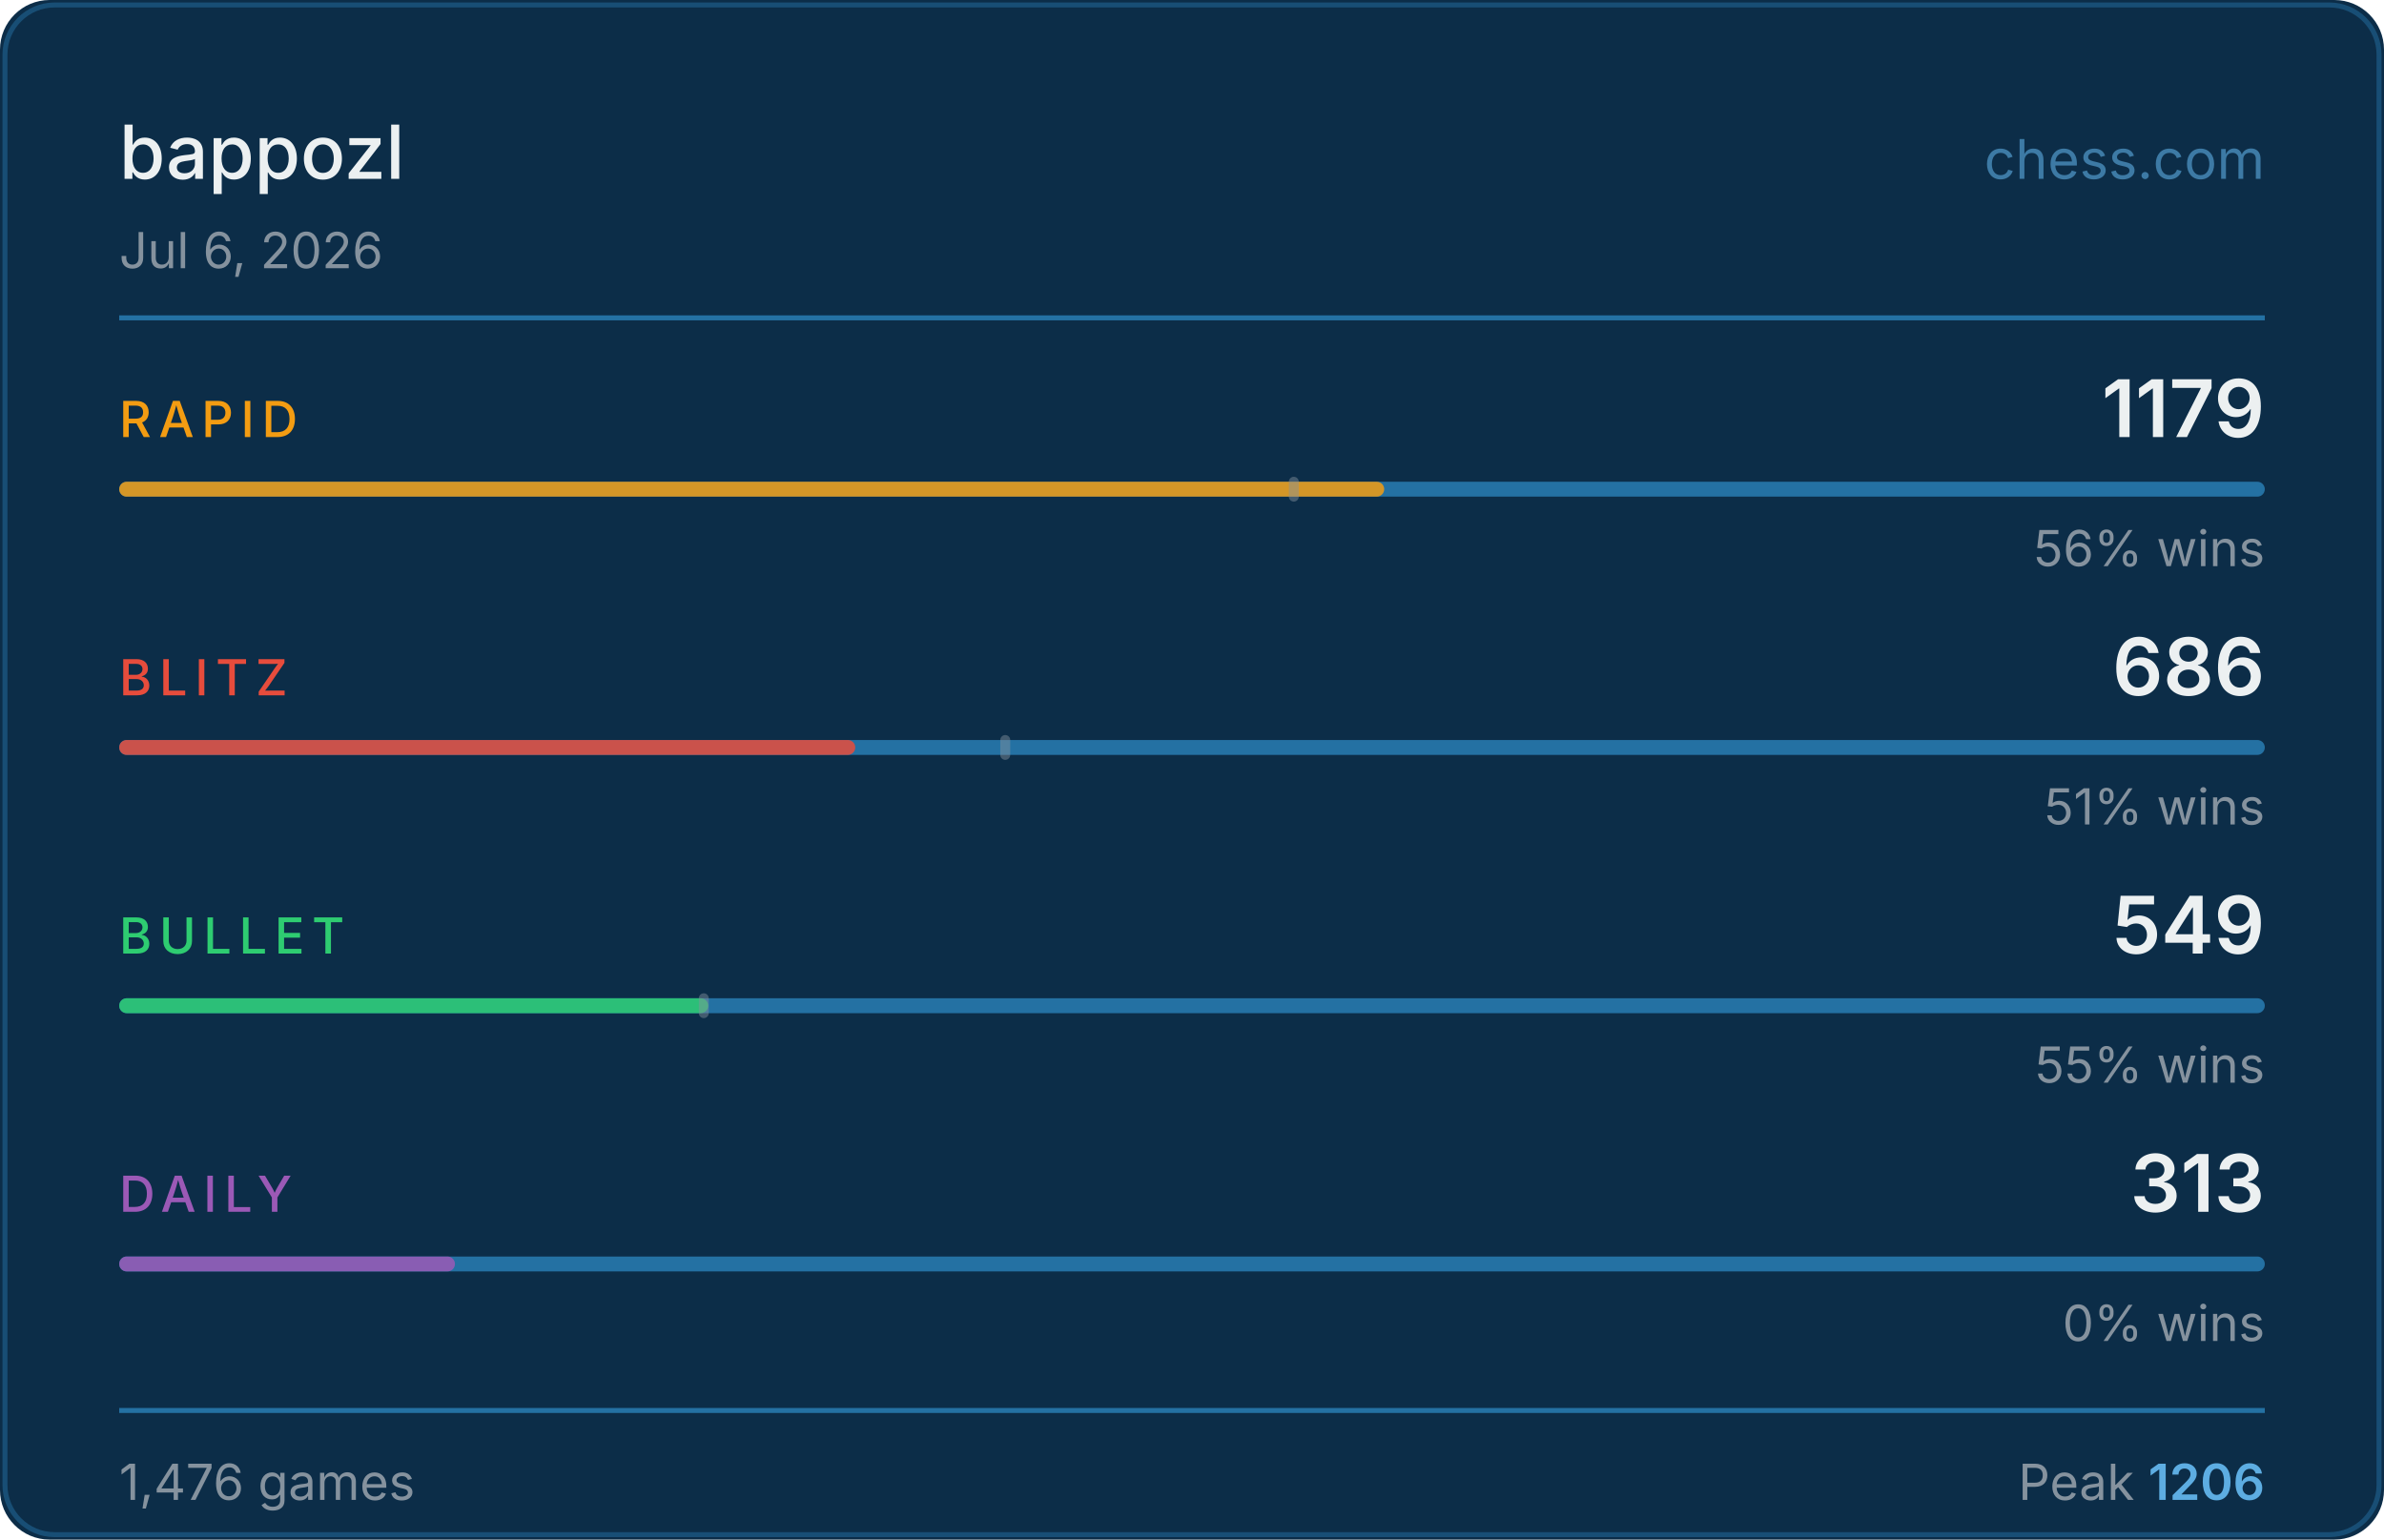
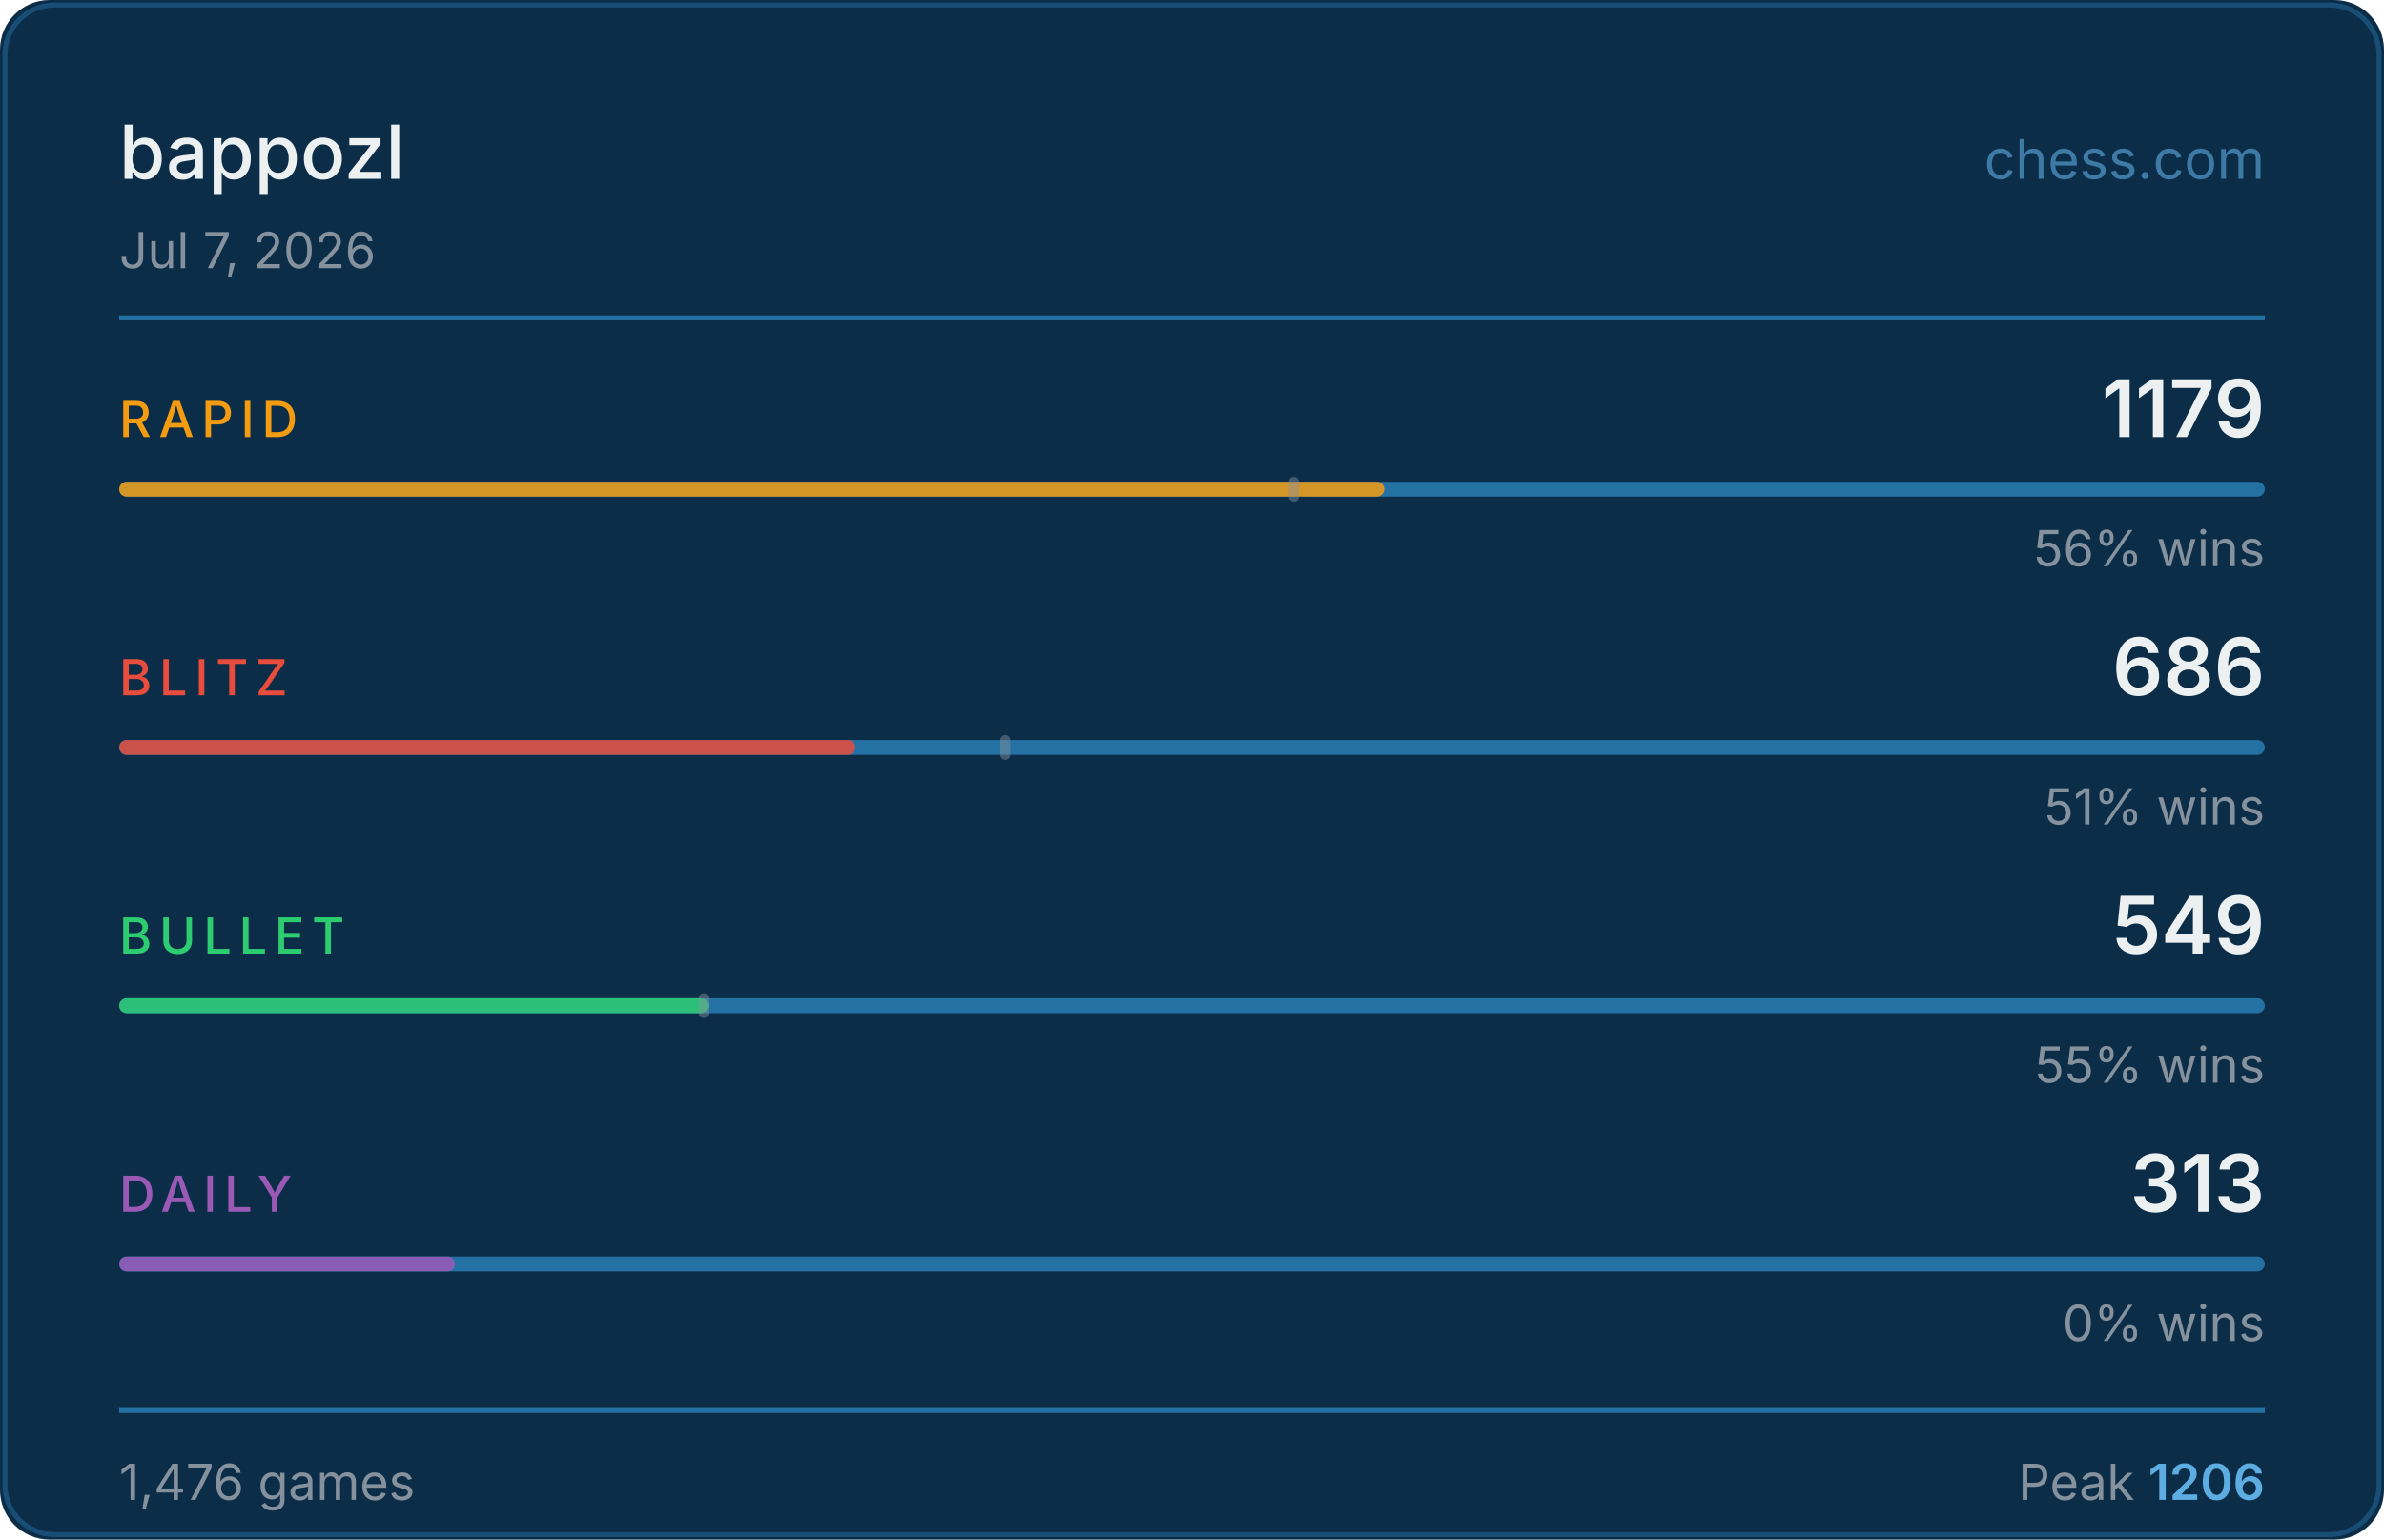
<svg xmlns="http://www.w3.org/2000/svg" width="480" height="310" viewBox="0 0 480 310">
  <rect width="480" height="310" fill="#0c2d48" rx="10" />
  <rect x="1" y="1" width="478" height="308" fill="none" stroke="#2471a3" rx="10" stroke-opacity="0.5" />
  <text x="24" y="36" fill="#ecf0f1" font-size="15" font-weight="500" font-family="-apple-system,BlinkMacSystemFont,'Segoe UI',sans-serif">bappozl</text>
  <text x="456" y="36" fill="#5dade2" font-size="11" font-family="-apple-system,BlinkMacSystemFont,'Segoe UI',sans-serif" text-anchor="end" opacity="0.6">chess.com</text>
-   <text x="24" y="54" fill="#85929e" font-size="10" font-family="-apple-system,BlinkMacSystemFont,'Segoe UI',sans-serif">Jul 6, 2026</text>
+   <text x="24" y="54" fill="#85929e" font-size="10" font-family="-apple-system,BlinkMacSystemFont,'Segoe UI',sans-serif">Jul 7, 2026</text>
  <line x1="24" y1="64" x2="456" y2="64" stroke="#2471a3" stroke-width="1" />
  <text x="24" y="88" fill="#f39c12" font-size="10" font-weight="500" font-family="-apple-system,BlinkMacSystemFont,'Segoe UI',sans-serif" letter-spacing="1.5">RAPID</text>
  <text x="456" y="88" fill="#ecf0f1" font-size="16" font-weight="600" font-family="-apple-system,BlinkMacSystemFont,'Segoe UI',sans-serif" text-anchor="end">1179</text>
  <rect x="24" y="97" width="432" height="3" rx="1.5" fill="#2471a3" />
  <rect x="24" y="97" width="254.7" height="3" rx="1.5" fill="#f39c12" opacity="0.85" />
  <rect x="259.5" y="96" width="2" height="5" rx="1" fill="#85929e" opacity="0.45" />
  <text x="456" y="114" fill="#85929e" font-size="10" font-family="-apple-system,BlinkMacSystemFont,'Segoe UI',sans-serif" text-anchor="end">56% wins</text>
  <text x="24" y="140" fill="#e74c3c" font-size="10" font-weight="500" font-family="-apple-system,BlinkMacSystemFont,'Segoe UI',sans-serif" letter-spacing="1.5">BLITZ</text>
  <text x="456" y="140" fill="#ecf0f1" font-size="16" font-weight="600" font-family="-apple-system,BlinkMacSystemFont,'Segoe UI',sans-serif" text-anchor="end">686</text>
  <rect x="24" y="149" width="432" height="3" rx="1.5" fill="#2471a3" />
  <rect x="24" y="149" width="148.2" height="3" rx="1.5" fill="#e74c3c" opacity="0.85" />
  <rect x="201.4" y="148" width="2" height="5" rx="1" fill="#85929e" opacity="0.45" />
  <text x="456" y="166" fill="#85929e" font-size="10" font-family="-apple-system,BlinkMacSystemFont,'Segoe UI',sans-serif" text-anchor="end">51% wins</text>
  <text x="24" y="192" fill="#2ecc71" font-size="10" font-weight="500" font-family="-apple-system,BlinkMacSystemFont,'Segoe UI',sans-serif" letter-spacing="1.5">BULLET</text>
  <text x="456" y="192" fill="#ecf0f1" font-size="16" font-weight="600" font-family="-apple-system,BlinkMacSystemFont,'Segoe UI',sans-serif" text-anchor="end">549</text>
  <rect x="24" y="201" width="432" height="3" rx="1.5" fill="#2471a3" />
  <rect x="24" y="201" width="118.6" height="3" rx="1.5" fill="#2ecc71" opacity="0.85" />
  <rect x="140.7" y="200" width="2" height="5" rx="1" fill="#85929e" opacity="0.45" />
  <text x="456" y="218" fill="#85929e" font-size="10" font-family="-apple-system,BlinkMacSystemFont,'Segoe UI',sans-serif" text-anchor="end">55% wins</text>
  <text x="24" y="244" fill="#9b59b6" font-size="10" font-weight="500" font-family="-apple-system,BlinkMacSystemFont,'Segoe UI',sans-serif" letter-spacing="1.5">DAILY</text>
  <text x="456" y="244" fill="#ecf0f1" font-size="16" font-weight="600" font-family="-apple-system,BlinkMacSystemFont,'Segoe UI',sans-serif" text-anchor="end">313</text>
  <rect x="24" y="253" width="432" height="3" rx="1.5" fill="#2471a3" />
  <rect x="24" y="253" width="67.6" height="3" rx="1.5" fill="#9b59b6" opacity="0.85" />
  <text x="456" y="270" fill="#85929e" font-size="10" font-family="-apple-system,BlinkMacSystemFont,'Segoe UI',sans-serif" text-anchor="end">0% wins</text>
  <line x1="24" y1="284" x2="456" y2="284" stroke="#2471a3" stroke-width="1" />
  <text x="24" y="302" fill="#85929e" font-size="10" font-family="-apple-system,BlinkMacSystemFont,'Segoe UI',sans-serif">1,476 games</text>
  <text x="456" y="302" fill="#85929e" font-size="10" font-family="-apple-system,BlinkMacSystemFont,'Segoe UI',sans-serif" text-anchor="end">Peak <tspan fill="#5dade2" font-weight="600">1206</tspan>
  </text>
</svg>
